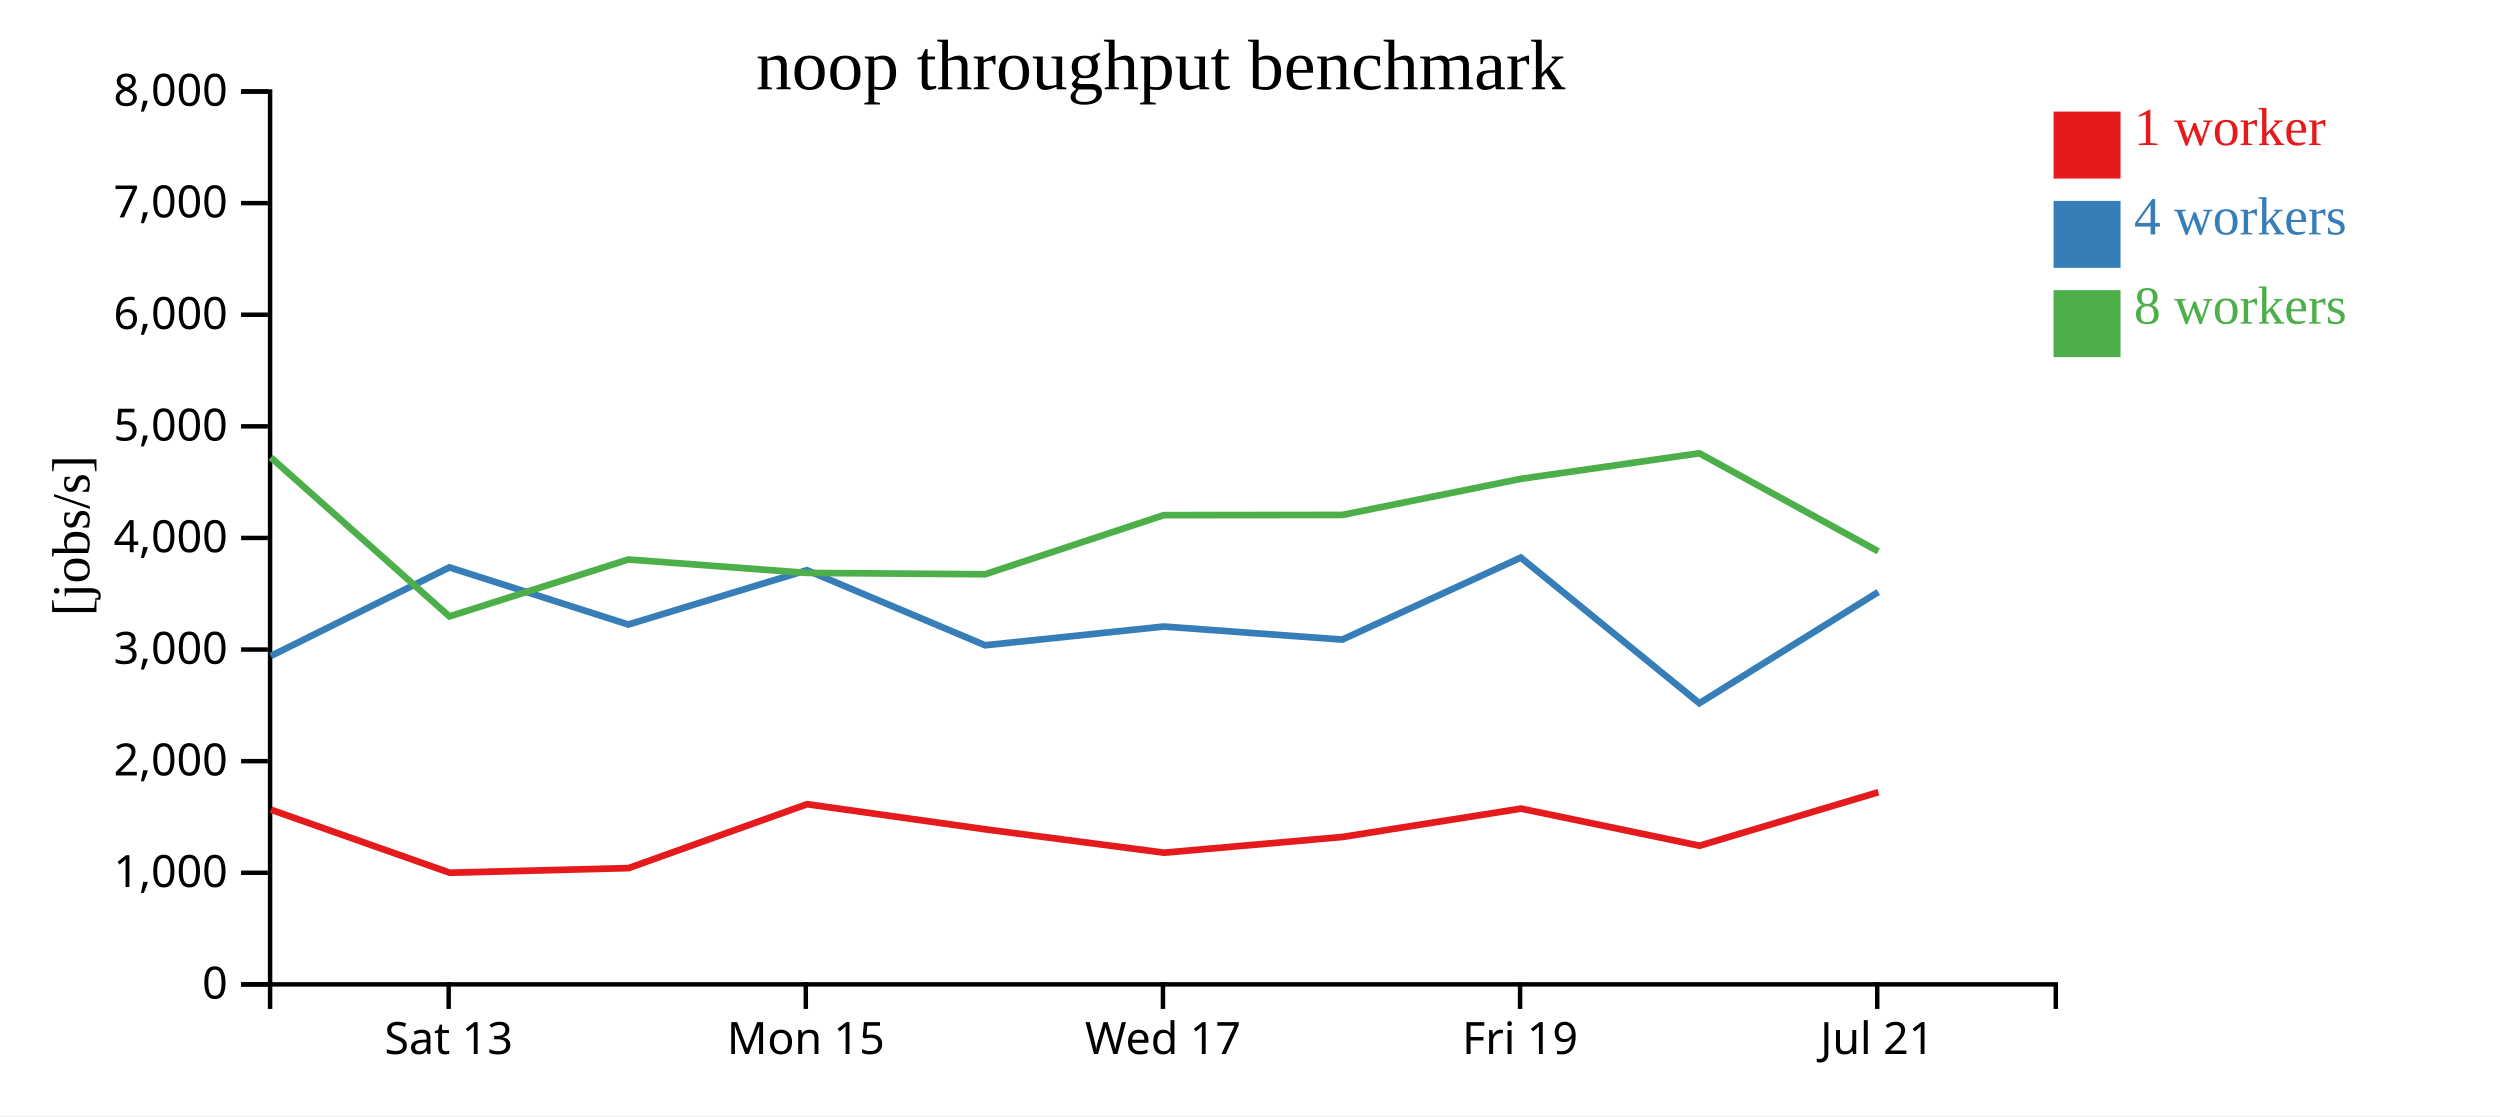
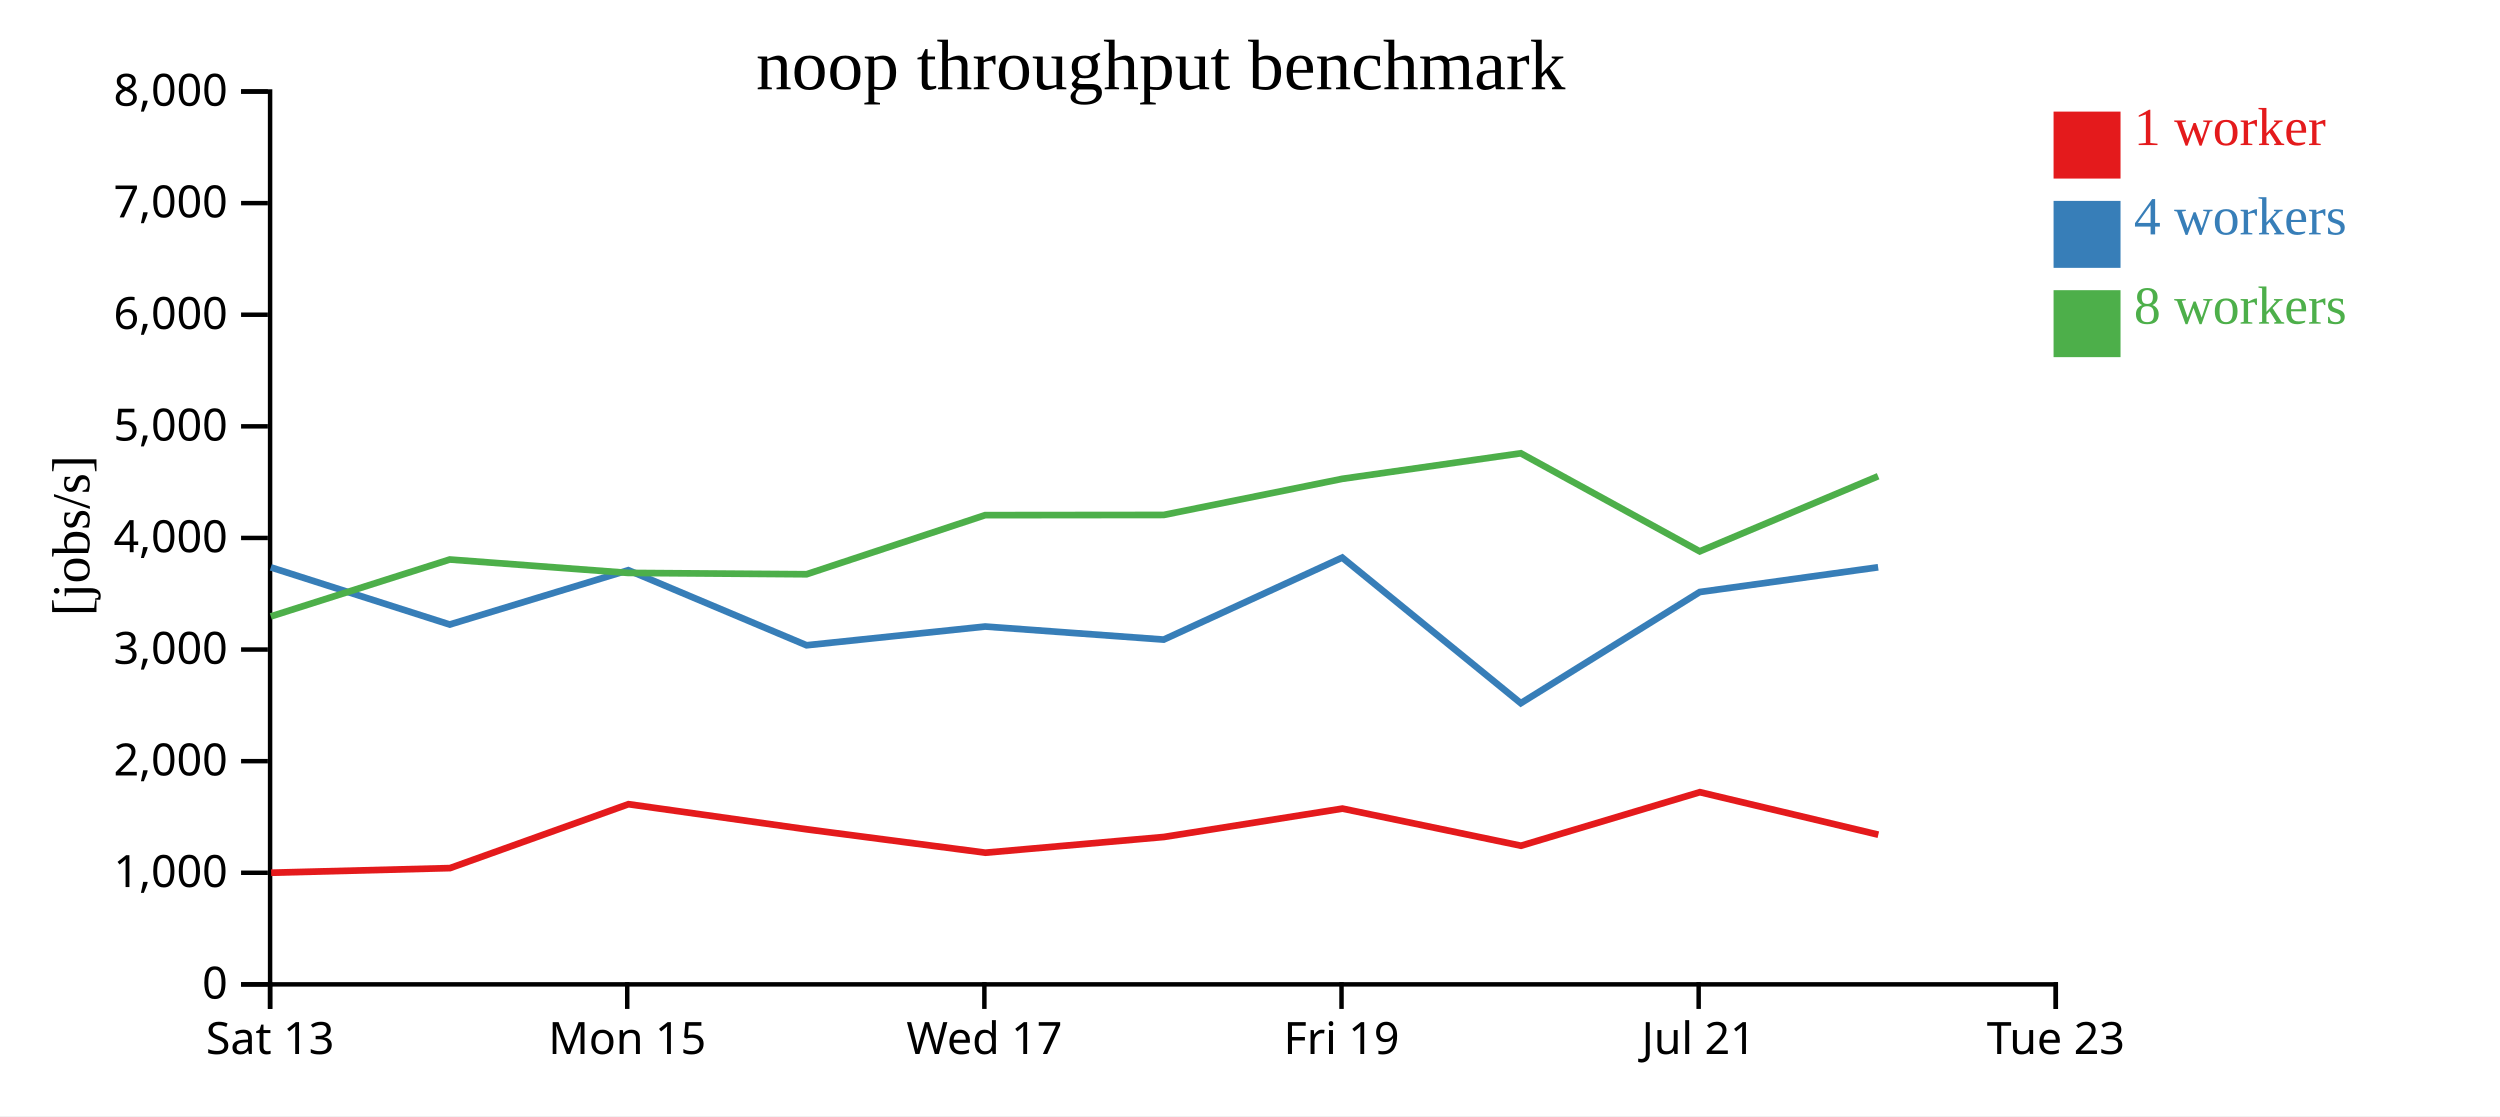
<svg xmlns="http://www.w3.org/2000/svg" width="560" height="250">
  <rect width="100%" height="100%" fill="white" />
  <g transform="translate(60,20)">
    <g transform="translate(0,200)" fill="none" font-size="10" font-family="sans-serif" text-anchor="middle">
      <path class="domain" stroke="currentColor" d="M0.5,6V0.5H400.5V6" />
-       <g class="tick" opacity="1" transform="translate(40.5,0)">
+       <g class="tick" opacity="1" transform="translate(0.5,0)">
        <line stroke="currentColor" y2="6" />
        <text fill="currentColor" y="9" dy="0.71em">Sat 13</text>
      </g>
-       <g class="tick" opacity="1" transform="translate(120.5,0)">
+       <g class="tick" opacity="1" transform="translate(80.5,0)">
        <line stroke="currentColor" y2="6" />
        <text fill="currentColor" y="9" dy="0.71em">Mon 15</text>
      </g>
-       <g class="tick" opacity="1" transform="translate(200.5,0)">
+       <g class="tick" opacity="1" transform="translate(160.5,0)">
        <line stroke="currentColor" y2="6" />
        <text fill="currentColor" y="9" dy="0.71em">Wed 17</text>
      </g>
-       <g class="tick" opacity="1" transform="translate(280.5,0)">
+       <g class="tick" opacity="1" transform="translate(240.5,0)">
        <line stroke="currentColor" y2="6" />
        <text fill="currentColor" y="9" dy="0.71em">Fri 19</text>
      </g>
-       <g class="tick" opacity="1" transform="translate(360.5,0)">
+       <g class="tick" opacity="1" transform="translate(320.5,0)">
        <line stroke="currentColor" y2="6" />
        <text fill="currentColor" y="9" dy="0.71em">Jul 21</text>
+       </g>
+       <g class="tick" opacity="1" transform="translate(400.5,0)">
+         <line stroke="currentColor" y2="6" />
+         <text fill="currentColor" y="9" dy="0.71em">Tue 23</text>
      </g>
    </g>
    <g fill="none" font-size="10" font-family="sans-serif" text-anchor="end">
      <path class="domain" stroke="currentColor" d="M-6,200.5H0.5V0.5H-6" />
      <g class="tick" opacity="1" transform="translate(0,200.5)">
        <line stroke="currentColor" x2="-6" />
        <text fill="currentColor" x="-9" dy="0.32em">0</text>
      </g>
      <g class="tick" opacity="1" transform="translate(0,175.5)">
        <line stroke="currentColor" x2="-6" />
        <text fill="currentColor" x="-9" dy="0.32em">1,000</text>
      </g>
      <g class="tick" opacity="1" transform="translate(0,150.5)">
        <line stroke="currentColor" x2="-6" />
        <text fill="currentColor" x="-9" dy="0.32em">2,000</text>
      </g>
      <g class="tick" opacity="1" transform="translate(0,125.5)">
        <line stroke="currentColor" x2="-6" />
        <text fill="currentColor" x="-9" dy="0.32em">3,000</text>
      </g>
      <g class="tick" opacity="1" transform="translate(0,100.5)">
        <line stroke="currentColor" x2="-6" />
        <text fill="currentColor" x="-9" dy="0.32em">4,000</text>
      </g>
      <g class="tick" opacity="1" transform="translate(0,75.5)">
        <line stroke="currentColor" x2="-6" />
        <text fill="currentColor" x="-9" dy="0.32em">5,000</text>
      </g>
      <g class="tick" opacity="1" transform="translate(0,50.5)">
        <line stroke="currentColor" x2="-6" />
        <text fill="currentColor" x="-9" dy="0.32em">6,000</text>
      </g>
      <g class="tick" opacity="1" transform="translate(0,25.5)">
        <line stroke="currentColor" x2="-6" />
        <text fill="currentColor" x="-9" dy="0.32em">7,000</text>
      </g>
      <g class="tick" opacity="1" transform="translate(0,0.5)">
        <line stroke="currentColor" x2="-6" />
        <text fill="currentColor" x="-9" dy="0.32em">8,000</text>
      </g>
    </g>
    <text text-anchor="middle" style="font-size: 12px" transform="rotate(-90)" y="-40" x="-100">[jobs/s]</text>
    <text text-anchor="middle" style="font-size: 16px" y="0" x="200">noop throughput benchmark</text>
-     <path class="line" fill="none" stroke="#e41a1c" stroke-width="1.5" d="M0.685,161.377L40.736,175.49L80.801,174.454L120.774,160.139L160.709,165.771L200.725,171.005L240.71,167.481L280.705,161.127L320.703,169.444L360.768,157.448" />
-     <path class="line" fill="none" stroke="#377eb8" stroke-width="1.5" d="M0.663,126.943L40.661,107.09L80.735,119.895L120.732,107.726L160.668,124.54L200.68,120.343L240.668,123.271L280.657,104.903L320.658,137.516L360.736,112.615" />
-     <path class="line" fill="none" stroke="#4daf4a" stroke-width="1.5" d="M0.658,82.464L40.667,118.075L80.742,105.331L120.696,108.332L160.672,108.633L200.671,95.393L240.668,95.349L280.659,87.258L320.654,81.535L360.731,103.504" />
+     <path class="line" fill="none" stroke="#e41a1c" stroke-width="1.5" d="M0.736,175.49L40.801,174.454L80.774,160.139L120.709,165.771L160.725,171.005L200.71,167.481L240.705,161.127L280.703,169.444L320.768,157.448L360.746,166.97" />
+     <path class="line" fill="none" stroke="#377eb8" stroke-width="1.5" d="M0.661,107.09L40.735,119.895L80.732,107.726L120.668,124.54L160.68,120.343L200.668,123.271L240.657,104.903L280.658,137.516L320.736,112.615L360.705,107.071" />
+     <path class="line" fill="none" stroke="#4daf4a" stroke-width="1.5" d="M0.667,118.075L40.742,105.331L80.696,108.332L120.672,108.633L160.671,95.393L200.668,95.349L240.659,87.258L280.654,81.535L320.731,103.504L360.698,86.673" />
    <rect class="dot" x="400" y="5" width="15" height="15" style="fill: #e41a1c;" />
    <rect class="dot" x="400" y="25" width="15" height="15" style="fill: #377eb8;" />
    <rect class="dot" x="400" y="45" width="15" height="15" style="fill: #4daf4a;" />
    <text class="label" x="418" y="12.5" style="fill: #e41a1c; alignment-baseline: middle;" text-anchor="left">1 worker</text>
    <text class="label" x="418" y="32.5" style="fill: #377eb8; alignment-baseline: middle;" text-anchor="left">4 workers</text>
    <text class="label" x="418" y="52.5" style="fill: #4daf4a; alignment-baseline: middle;" text-anchor="left">8 workers</text>
  </g>
</svg>
